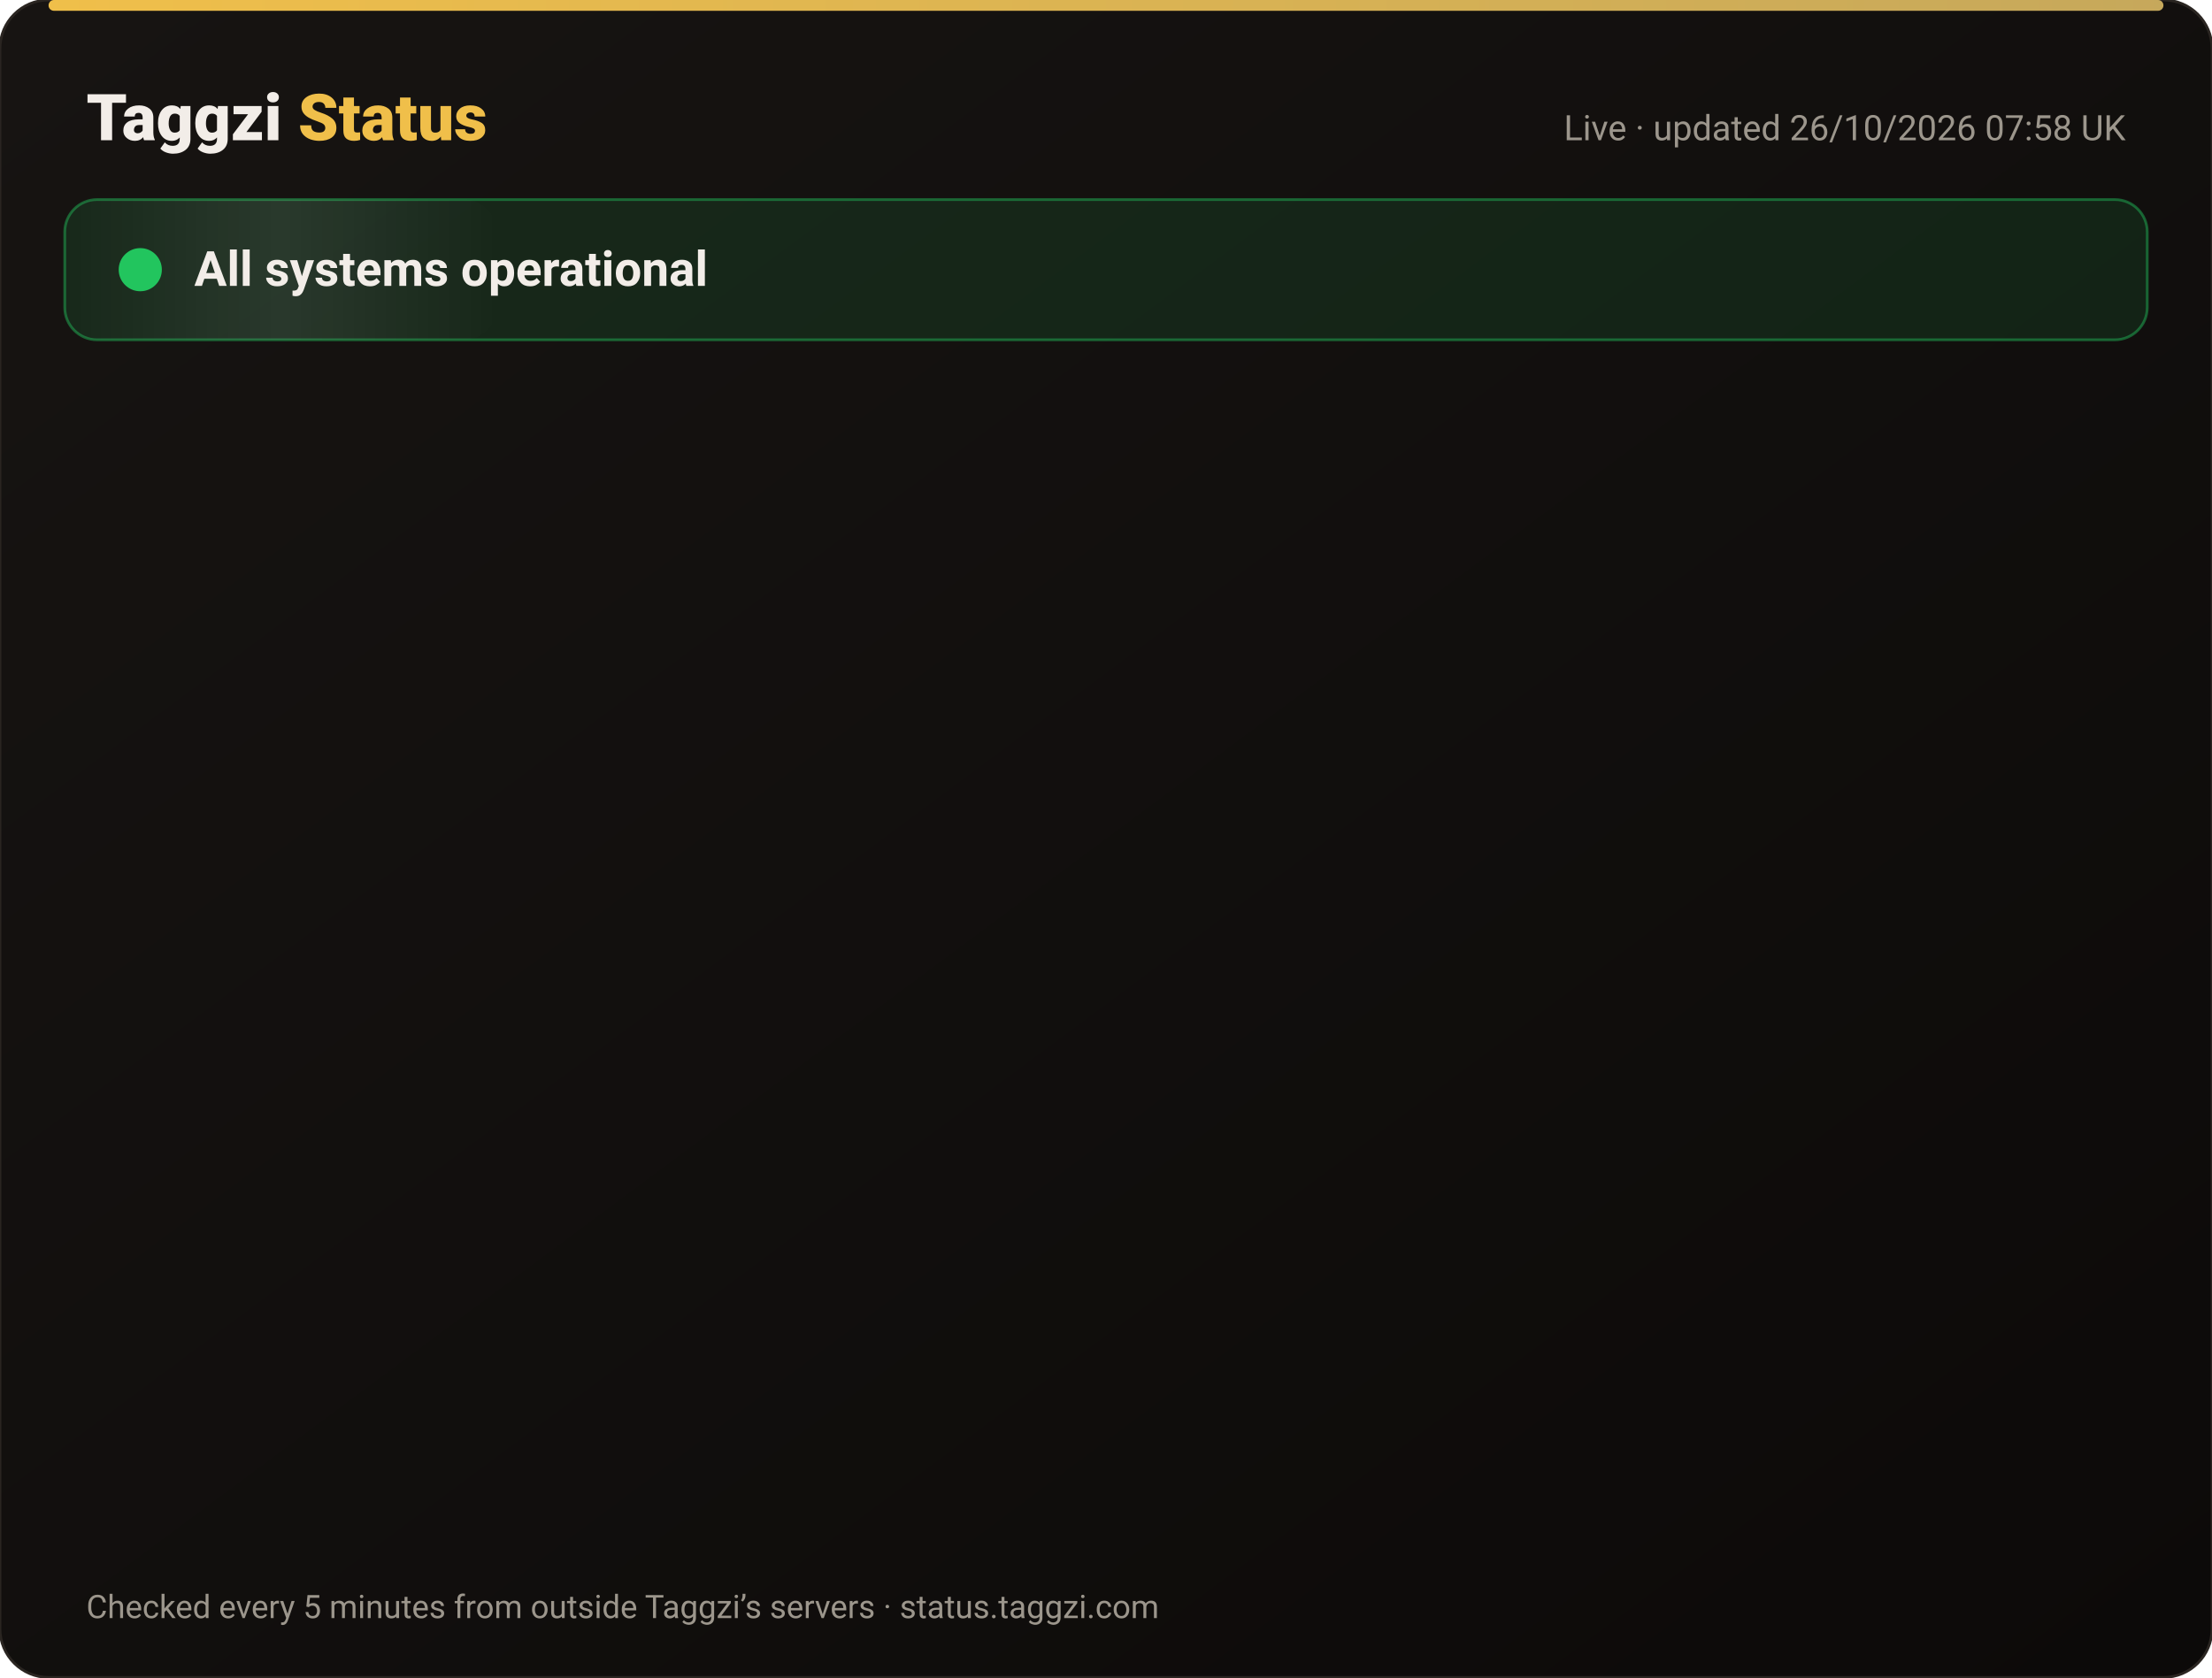
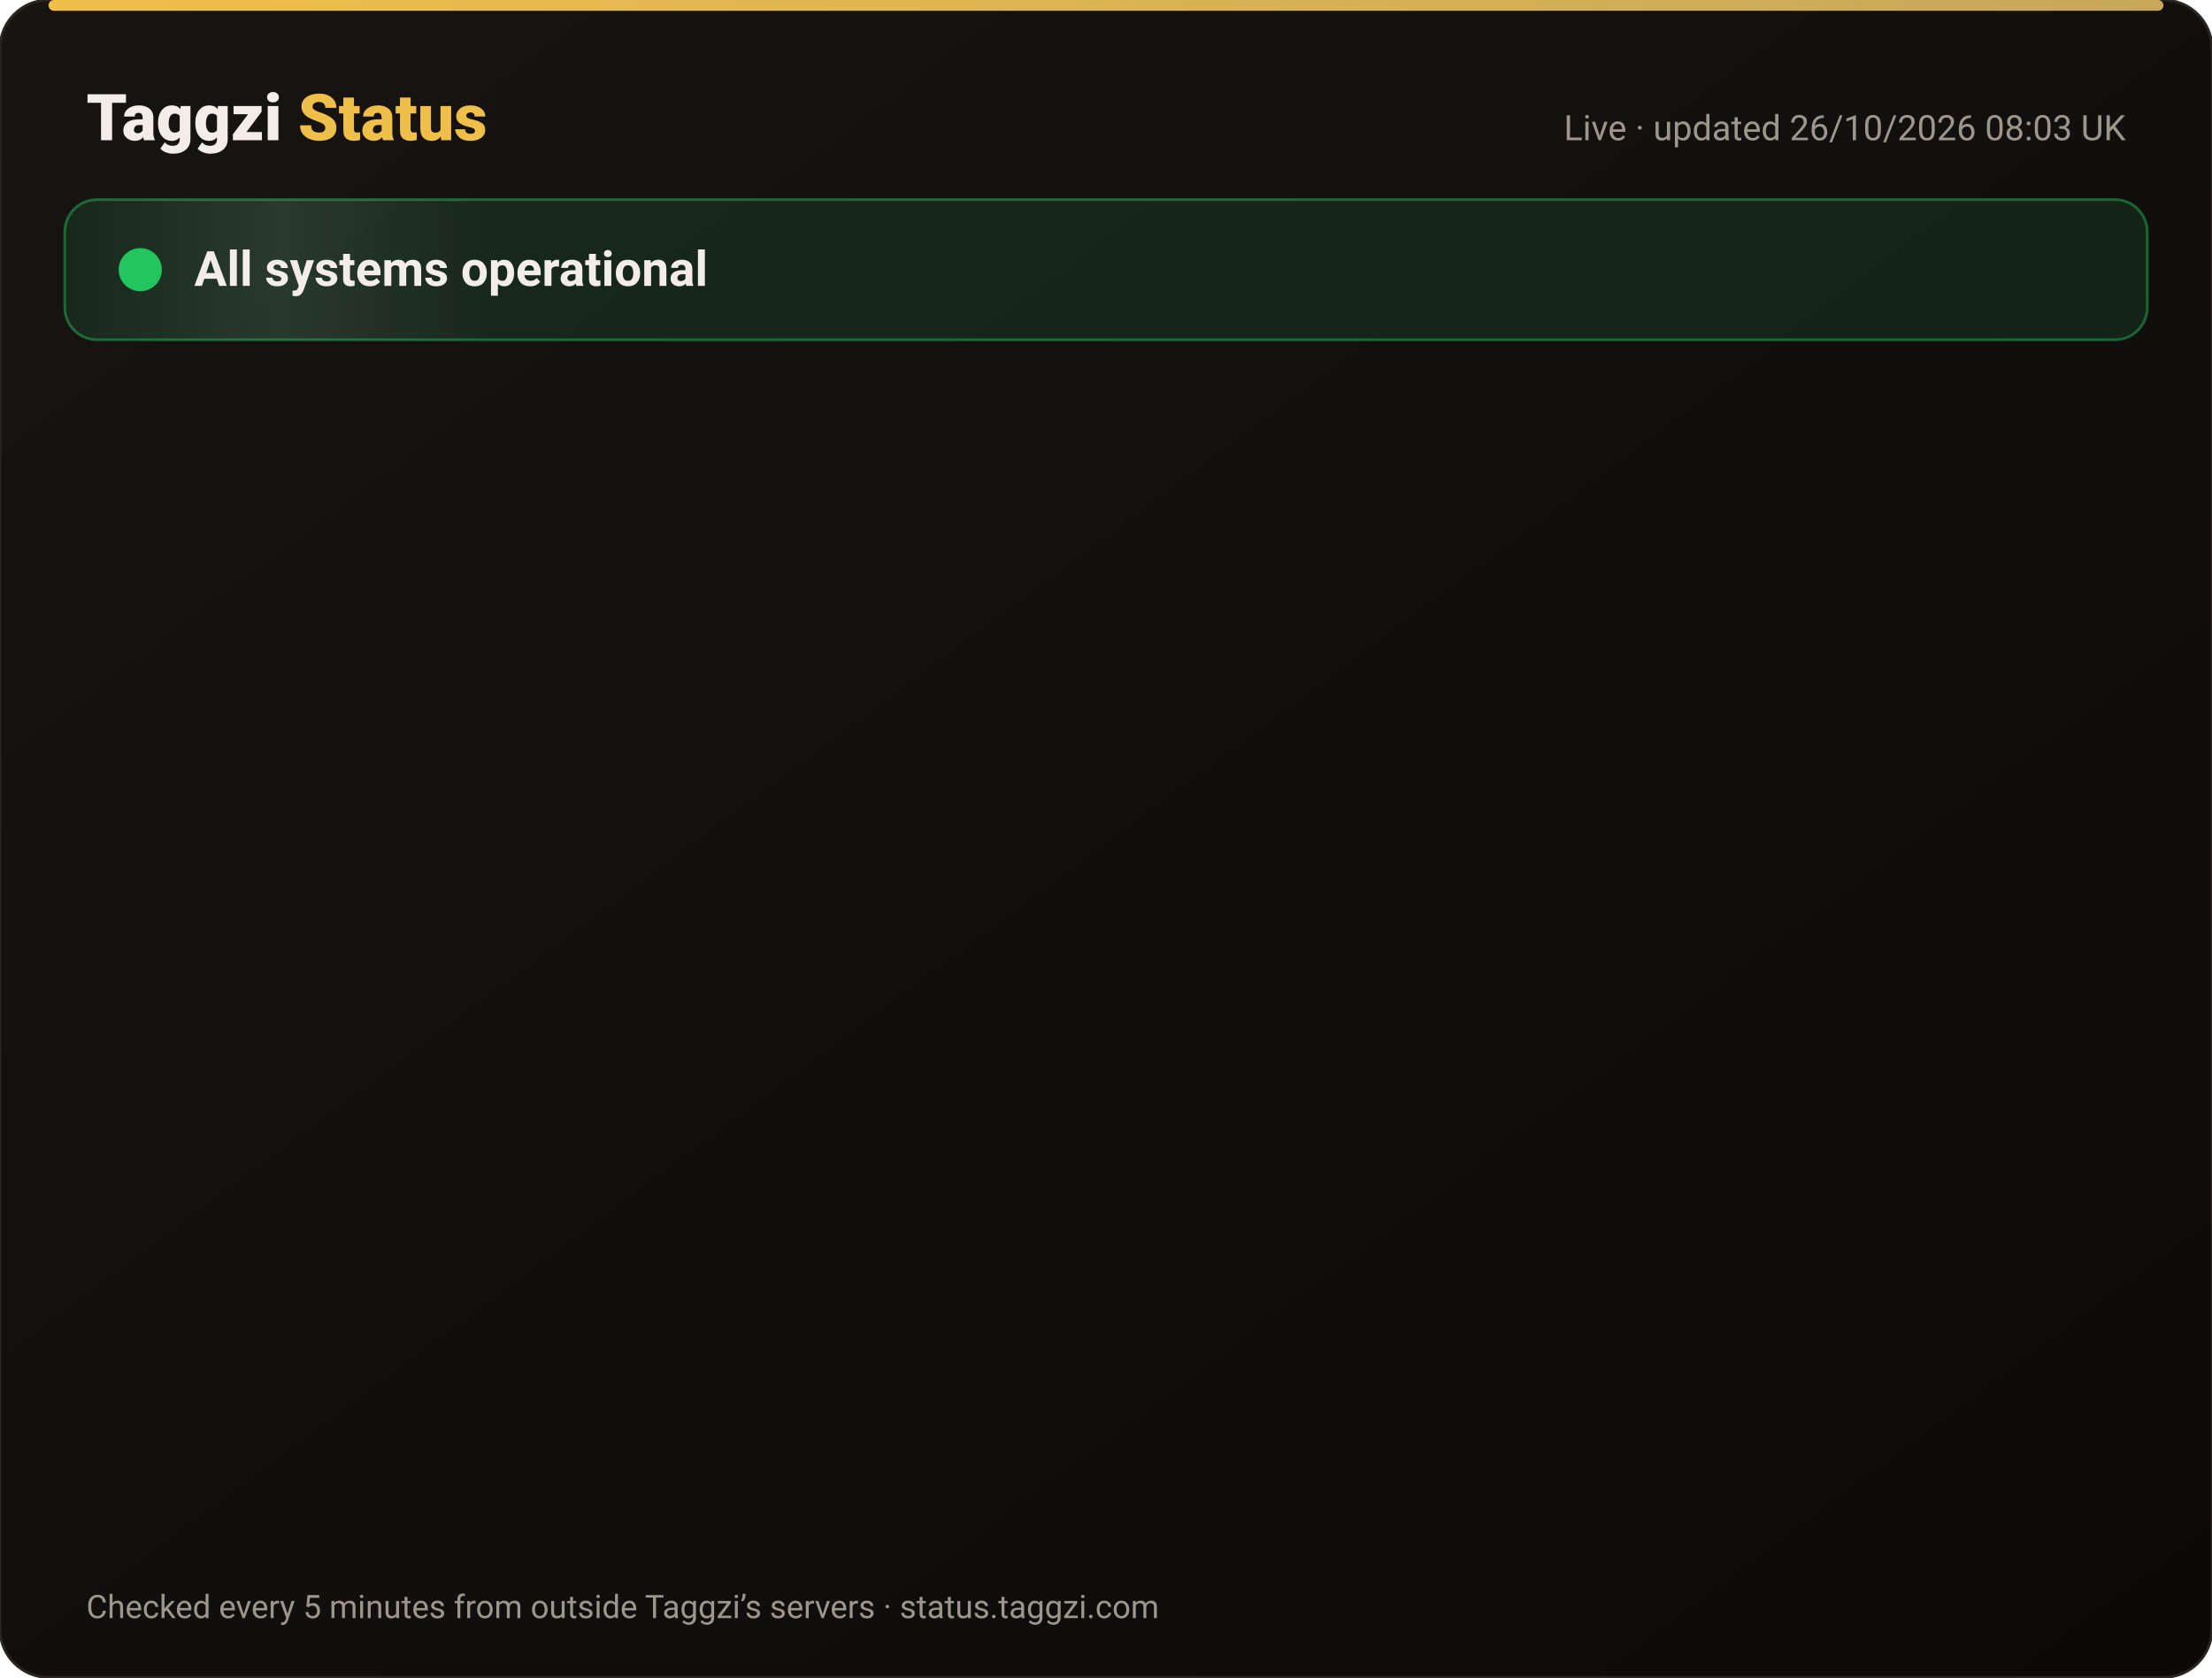
<svg xmlns="http://www.w3.org/2000/svg" width="820" height="622" viewBox="0 0 820 622" font-family="-apple-system,Segoe UI,Roboto,Helvetica,Arial,sans-serif">
  <defs>
    <linearGradient id="bg" x1="0" y1="0" x2="1" y2="1">
      <stop offset="0" stop-color="#171412" />
      <stop offset="1" stop-color="#0C0A09" />
    </linearGradient>
    <linearGradient id="gold" x1="0" x2="1">
      <stop offset="0" stop-color="#F0BF4A" />
      <stop offset="1" stop-color="#c6a85b" />
    </linearGradient>
    <linearGradient id="shine" x1="0" x2="1">
      <stop offset="0" stop-color="#fff" stop-opacity="0" />
      <stop offset=".5" stop-color="#fff" stop-opacity=".08" />
      <stop offset="1" stop-color="#fff" stop-opacity="0" />
    </linearGradient>
  </defs>
  <rect width="820" height="622" rx="18" fill="url(#bg)" stroke="#2a2521" />
  <rect x="18" y="0" width="784" height="4" rx="2" fill="url(#gold)" />
  <text x="32" y="52" font-size="24" font-weight="800" fill="#F2EDE8">Taggzi <tspan fill="#F0BF4A">Status</tspan>
  </text>
-   <text x="788" y="52" font-size="13" fill="#9C968C" text-anchor="end">Live · updated 26/10/2026 07:58 UK</text>
+   <text x="788" y="52" font-size="13" fill="#9C968C" text-anchor="end">Live · updated 26/10/2026 08:03 UK</text>
  <rect x="24" y="74" width="772" height="52" rx="12" fill="#22c55e" fill-opacity=".12" stroke="#22c55e" stroke-opacity=".45" />
  <rect x="24" y="74" width="160" height="52" rx="12" fill="url(#shine)">
    <animate attributeName="x" from="-160" to="820" dur="4s" repeatCount="indefinite" />
  </rect>
  <circle cx="52" cy="100" r="7" fill="#22c55e" />
  <circle cx="52" cy="100" r="7" fill="none" stroke="#22c55e" stroke-width="2">
    <animate attributeName="r" values="7;15;7" dur="2s" repeatCount="indefinite" />
    <animate attributeName="opacity" values=".9;0;.9" dur="2s" repeatCount="indefinite" />
  </circle>
  <text x="72" y="106" font-size="18" font-weight="700" fill="#F2EDE8">All systems operational</text>
  <g opacity="0">
    <animate attributeName="opacity" from="0" to="1" begin="0.00s" dur=".6s" fill="freeze" />
    <line x1="32" y1="188" x2="788" y2="188" stroke="#2a2521" />
    <circle cx="44" cy="166" r="6" fill="#22c55e">
      <animate attributeName="opacity" values="1;.45;1" dur="2.4s" begin="0.00s" repeatCount="indefinite" />
    </circle>
    <text x="62" y="171" font-size="15" font-weight="650" fill="#F2EDE8">Website</text>
    <text x="630" y="171" font-size="13" fill="#9C968C" text-anchor="end">99.97% uptime</text>
    <rect x="648" y="154" width="140" height="24" rx="12" fill="#22c55e" fill-opacity=".14" stroke="#22c55e" stroke-opacity=".5" />
    <text x="718" y="171" font-size="12" font-weight="700" fill="#22c55e" text-anchor="middle">Operational</text>
  </g>
  <g opacity="0">
    <animate attributeName="opacity" from="0" to="1" begin="0.15s" dur=".6s" fill="freeze" />
    <line x1="32" y1="234" x2="788" y2="234" stroke="#2a2521" />
    <circle cx="44" cy="212" r="6" fill="#22c55e">
      <animate attributeName="opacity" values="1;.45;1" dur="2.4s" begin="0.15s" repeatCount="indefinite" />
    </circle>
    <text x="62" y="217" font-size="15" font-weight="650" fill="#F2EDE8">Tag scans</text>
    <text x="630" y="217" font-size="13" fill="#9C968C" text-anchor="end">99.97% uptime</text>
    <rect x="648" y="200" width="140" height="24" rx="12" fill="#22c55e" fill-opacity=".14" stroke="#22c55e" stroke-opacity=".5" />
    <text x="718" y="217" font-size="12" font-weight="700" fill="#22c55e" text-anchor="middle">Operational</text>
  </g>
  <g opacity="0">
    <animate attributeName="opacity" from="0" to="1" begin="0.30s" dur=".6s" fill="freeze" />
    <line x1="32" y1="280" x2="788" y2="280" stroke="#2a2521" />
    <circle cx="44" cy="258" r="6" fill="#22c55e">
      <animate attributeName="opacity" values="1;.45;1" dur="2.4s" begin="0.30s" repeatCount="indefinite" />
    </circle>
    <text x="62" y="263" font-size="15" font-weight="650" fill="#F2EDE8">Manual tag lookup</text>
    <text x="630" y="263" font-size="13" fill="#9C968C" text-anchor="end">99.97% uptime</text>
    <rect x="648" y="246" width="140" height="24" rx="12" fill="#22c55e" fill-opacity=".14" stroke="#22c55e" stroke-opacity=".5" />
    <text x="718" y="263" font-size="12" font-weight="700" fill="#22c55e" text-anchor="middle">Operational</text>
  </g>
  <g opacity="0">
    <animate attributeName="opacity" from="0" to="1" begin="0.45s" dur=".6s" fill="freeze" />
    <line x1="32" y1="326" x2="788" y2="326" stroke="#2a2521" />
    <circle cx="44" cy="304" r="6" fill="#22c55e">
      <animate attributeName="opacity" values="1;.45;1" dur="2.4s" begin="0.45s" repeatCount="indefinite" />
    </circle>
    <text x="62" y="309" font-size="15" font-weight="650" fill="#F2EDE8">App &amp; login</text>
    <text x="630" y="309" font-size="13" fill="#9C968C" text-anchor="end">99.97% uptime</text>
    <rect x="648" y="292" width="140" height="24" rx="12" fill="#22c55e" fill-opacity=".14" stroke="#22c55e" stroke-opacity=".5" />
    <text x="718" y="309" font-size="12" font-weight="700" fill="#22c55e" text-anchor="middle">Operational</text>
  </g>
  <g opacity="0">
    <animate attributeName="opacity" from="0" to="1" begin="0.60s" dur=".6s" fill="freeze" />
    <line x1="32" y1="372" x2="788" y2="372" stroke="#2a2521" />
    <circle cx="44" cy="350" r="6" fill="#22c55e">
      <animate attributeName="opacity" values="1;.45;1" dur="2.4s" begin="0.60s" repeatCount="indefinite" />
    </circle>
    <text x="62" y="355" font-size="15" font-weight="650" fill="#F2EDE8">Community alerts</text>
    <text x="630" y="355" font-size="13" fill="#9C968C" text-anchor="end">99.97% uptime</text>
    <rect x="648" y="338" width="140" height="24" rx="12" fill="#22c55e" fill-opacity=".14" stroke="#22c55e" stroke-opacity=".5" />
    <text x="718" y="355" font-size="12" font-weight="700" fill="#22c55e" text-anchor="middle">Operational</text>
  </g>
  <g opacity="0">
    <animate attributeName="opacity" from="0" to="1" begin="0.75s" dur=".6s" fill="freeze" />
    <line x1="32" y1="418" x2="788" y2="418" stroke="#2a2521" />
    <circle cx="44" cy="396" r="6" fill="#22c55e">
      <animate attributeName="opacity" values="1;.45;1" dur="2.4s" begin="0.75s" repeatCount="indefinite" />
    </circle>
    <text x="62" y="401" font-size="15" font-weight="650" fill="#F2EDE8">Private calling</text>
    <text x="630" y="401" font-size="13" fill="#9C968C" text-anchor="end">99.97% uptime</text>
    <rect x="648" y="384" width="140" height="24" rx="12" fill="#22c55e" fill-opacity=".14" stroke="#22c55e" stroke-opacity=".5" />
    <text x="718" y="401" font-size="12" font-weight="700" fill="#22c55e" text-anchor="middle">Operational</text>
  </g>
  <g opacity="0">
    <animate attributeName="opacity" from="0" to="1" begin="0.90s" dur=".6s" fill="freeze" />
    <line x1="32" y1="464" x2="788" y2="464" stroke="#2a2521" />
    <circle cx="44" cy="442" r="6" fill="#22c55e">
      <animate attributeName="opacity" values="1;.45;1" dur="2.4s" begin="0.90s" repeatCount="indefinite" />
    </circle>
    <text x="62" y="447" font-size="15" font-weight="650" fill="#F2EDE8">Payments</text>
    <text x="630" y="447" font-size="13" fill="#9C968C" text-anchor="end">99.96% uptime</text>
    <rect x="648" y="430" width="140" height="24" rx="12" fill="#22c55e" fill-opacity=".14" stroke="#22c55e" stroke-opacity=".5" />
    <text x="718" y="447" font-size="12" font-weight="700" fill="#22c55e" text-anchor="middle">Operational</text>
  </g>
  <g opacity="0">
    <animate attributeName="opacity" from="0" to="1" begin="1.05s" dur=".6s" fill="freeze" />
    <line x1="32" y1="510" x2="788" y2="510" stroke="#2a2521" />
    <circle cx="44" cy="488" r="6" fill="#22c55e">
      <animate attributeName="opacity" values="1;.45;1" dur="2.4s" begin="1.05s" repeatCount="indefinite" />
    </circle>
    <text x="62" y="493" font-size="15" font-weight="650" fill="#F2EDE8">Email &amp; support</text>
    <text x="630" y="493" font-size="13" fill="#9C968C" text-anchor="end">99.97% uptime</text>
    <rect x="648" y="476" width="140" height="24" rx="12" fill="#22c55e" fill-opacity=".14" stroke="#22c55e" stroke-opacity=".5" />
    <text x="718" y="493" font-size="12" font-weight="700" fill="#22c55e" text-anchor="middle">Operational</text>
  </g>
  <g opacity="0">
    <animate attributeName="opacity" from="0" to="1" begin="1.20s" dur=".6s" fill="freeze" />
    <line x1="32" y1="556" x2="788" y2="556" stroke="#2a2521" />
    <circle cx="44" cy="534" r="6" fill="#22c55e">
      <animate attributeName="opacity" values="1;.45;1" dur="2.4s" begin="1.20s" repeatCount="indefinite" />
    </circle>
    <text x="62" y="539" font-size="15" font-weight="650" fill="#F2EDE8">Secure connection (SSL)</text>
    <text x="630" y="539" font-size="13" fill="#9C968C" text-anchor="end">100.00% uptime</text>
    <rect x="648" y="522" width="140" height="24" rx="12" fill="#22c55e" fill-opacity=".14" stroke="#22c55e" stroke-opacity=".5" />
    <text x="718" y="539" font-size="12" font-weight="700" fill="#22c55e" text-anchor="middle">Operational</text>
  </g>
  <text x="32" y="600" font-size="12" fill="#9C968C">Checked every 5 minutes from outside Taggzi’s servers · status.taggzi.com</text>
</svg>
